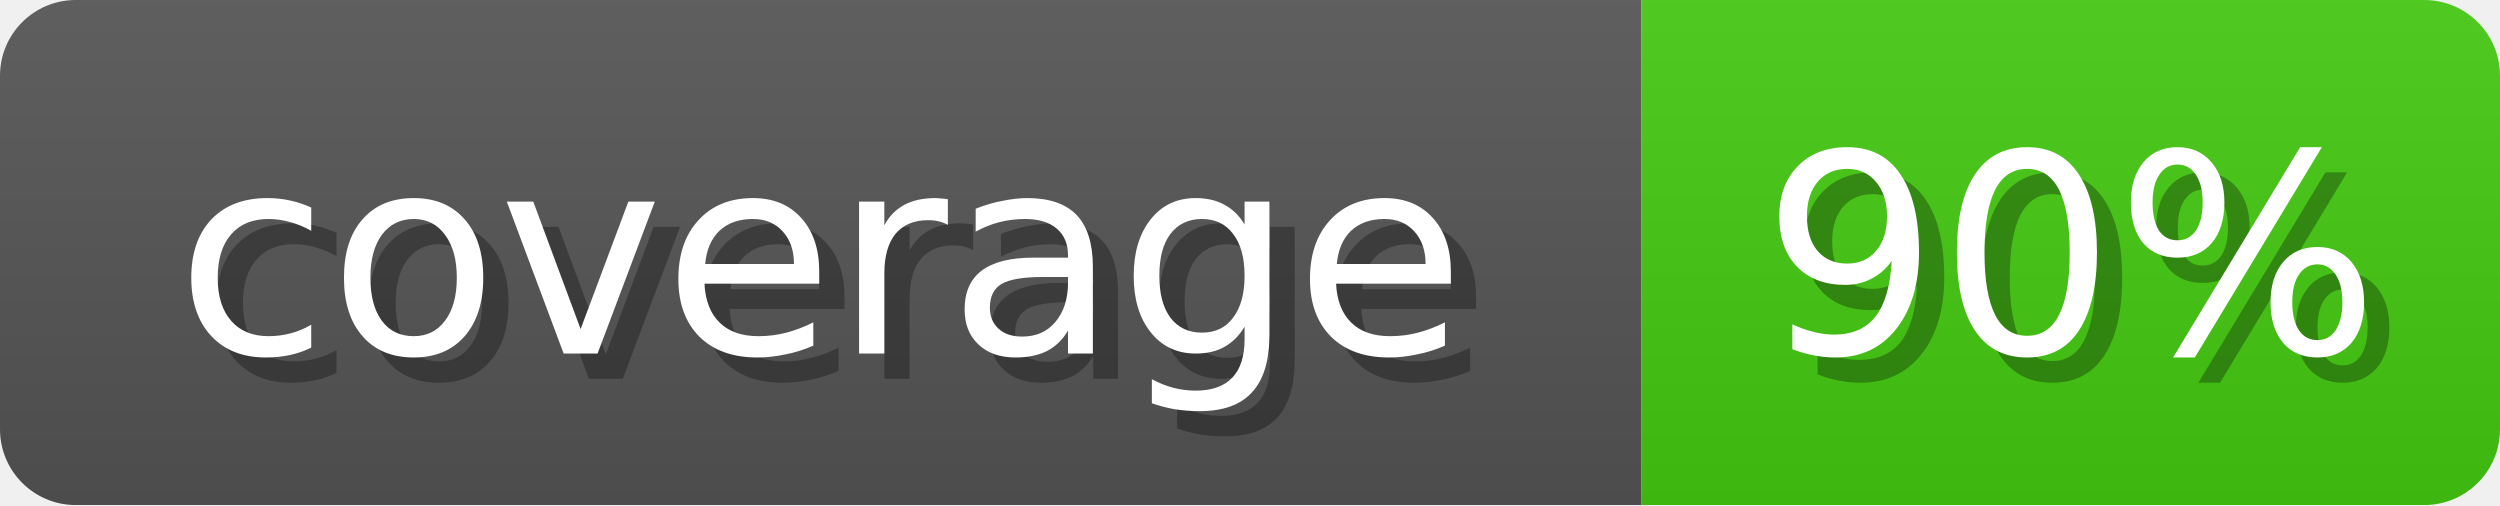
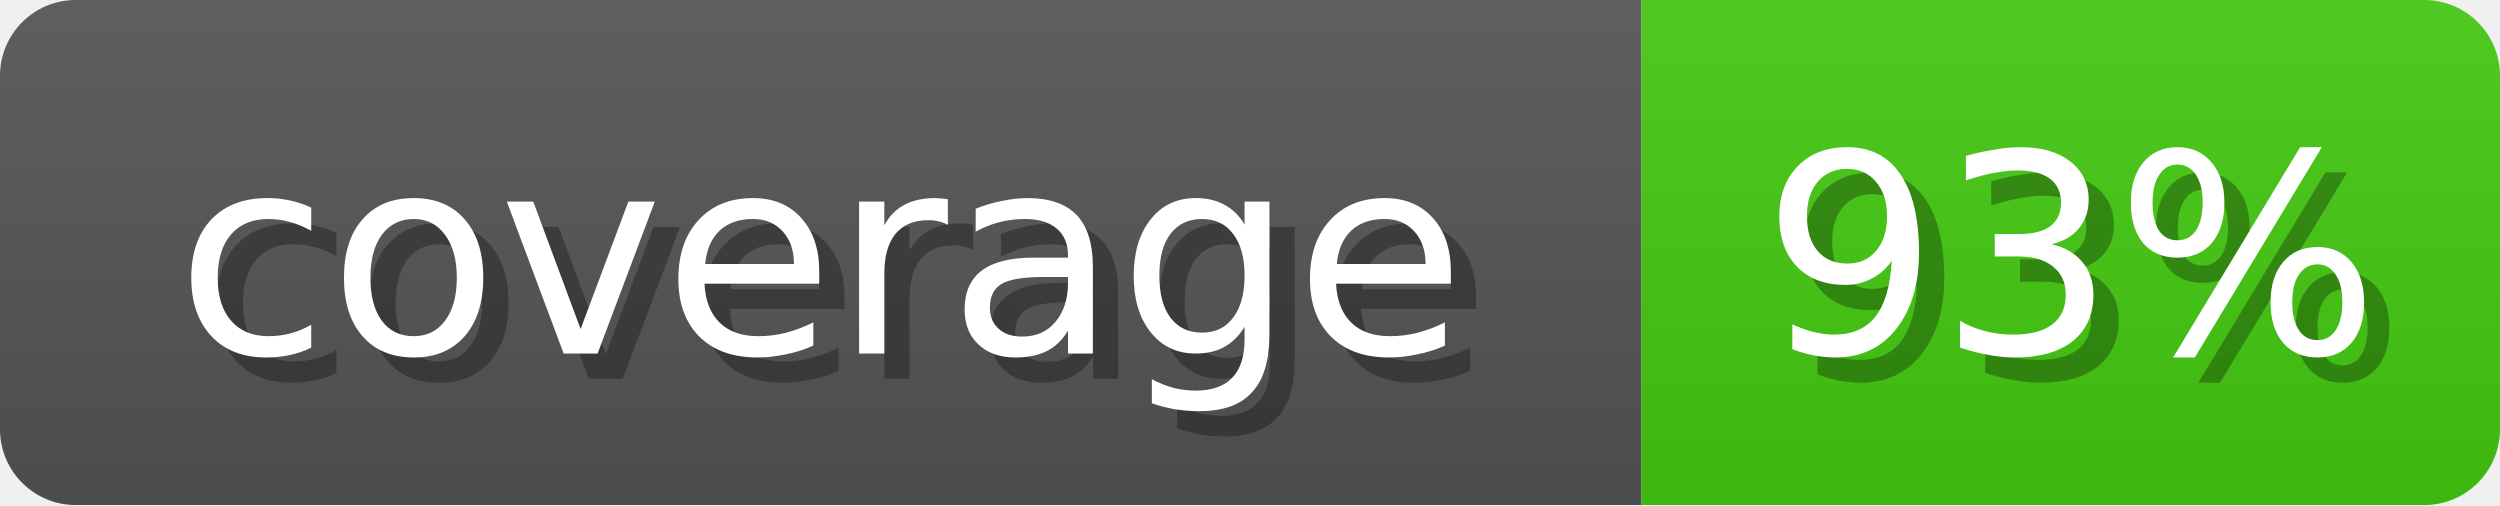
<svg xmlns="http://www.w3.org/2000/svg" width="99" height="20">
  <linearGradient id="b" x2="0" y2="100%">
    <stop offset="0" stop-color="#bbb" stop-opacity=".1" />
    <stop offset="1" stop-opacity=".1" />
  </linearGradient>
  <mask id="anybadge_1">
    <rect width="99" height="20" rx="3" fill="#fff" />
  </mask>
  <g mask="url(#anybadge_1)">
    <path fill="#555" d="M0 0h65v20H0z" />
    <path fill="#4C1" d="M65 0h34v20H65z" />
    <path fill="url(#b)" d="M0 0h99v20H0z" />
  </g>
  <g fill="#fff" text-anchor="middle" font-family="DejaVu Sans,Verdana,Geneva,sans-serif" font-size="11">
    <text x="33.5" y="15" fill="#010101" fill-opacity=".3">coverage</text>
    <text x="32.5" y="14">coverage</text>
  </g>
  <g fill="#fff" text-anchor="middle" font-family="DejaVu Sans,Verdana,Geneva,sans-serif" font-size="11">
-     <text x="83.0" y="15" fill="#010101" fill-opacity=".3">90%</text>
-     <text x="82.0" y="14">90%</text>
+     <text x="83.0" y="15" fill="#010101" fill-opacity=".3">93%</text>
+     <text x="82.0" y="14">93%</text>
  </g>
</svg>
